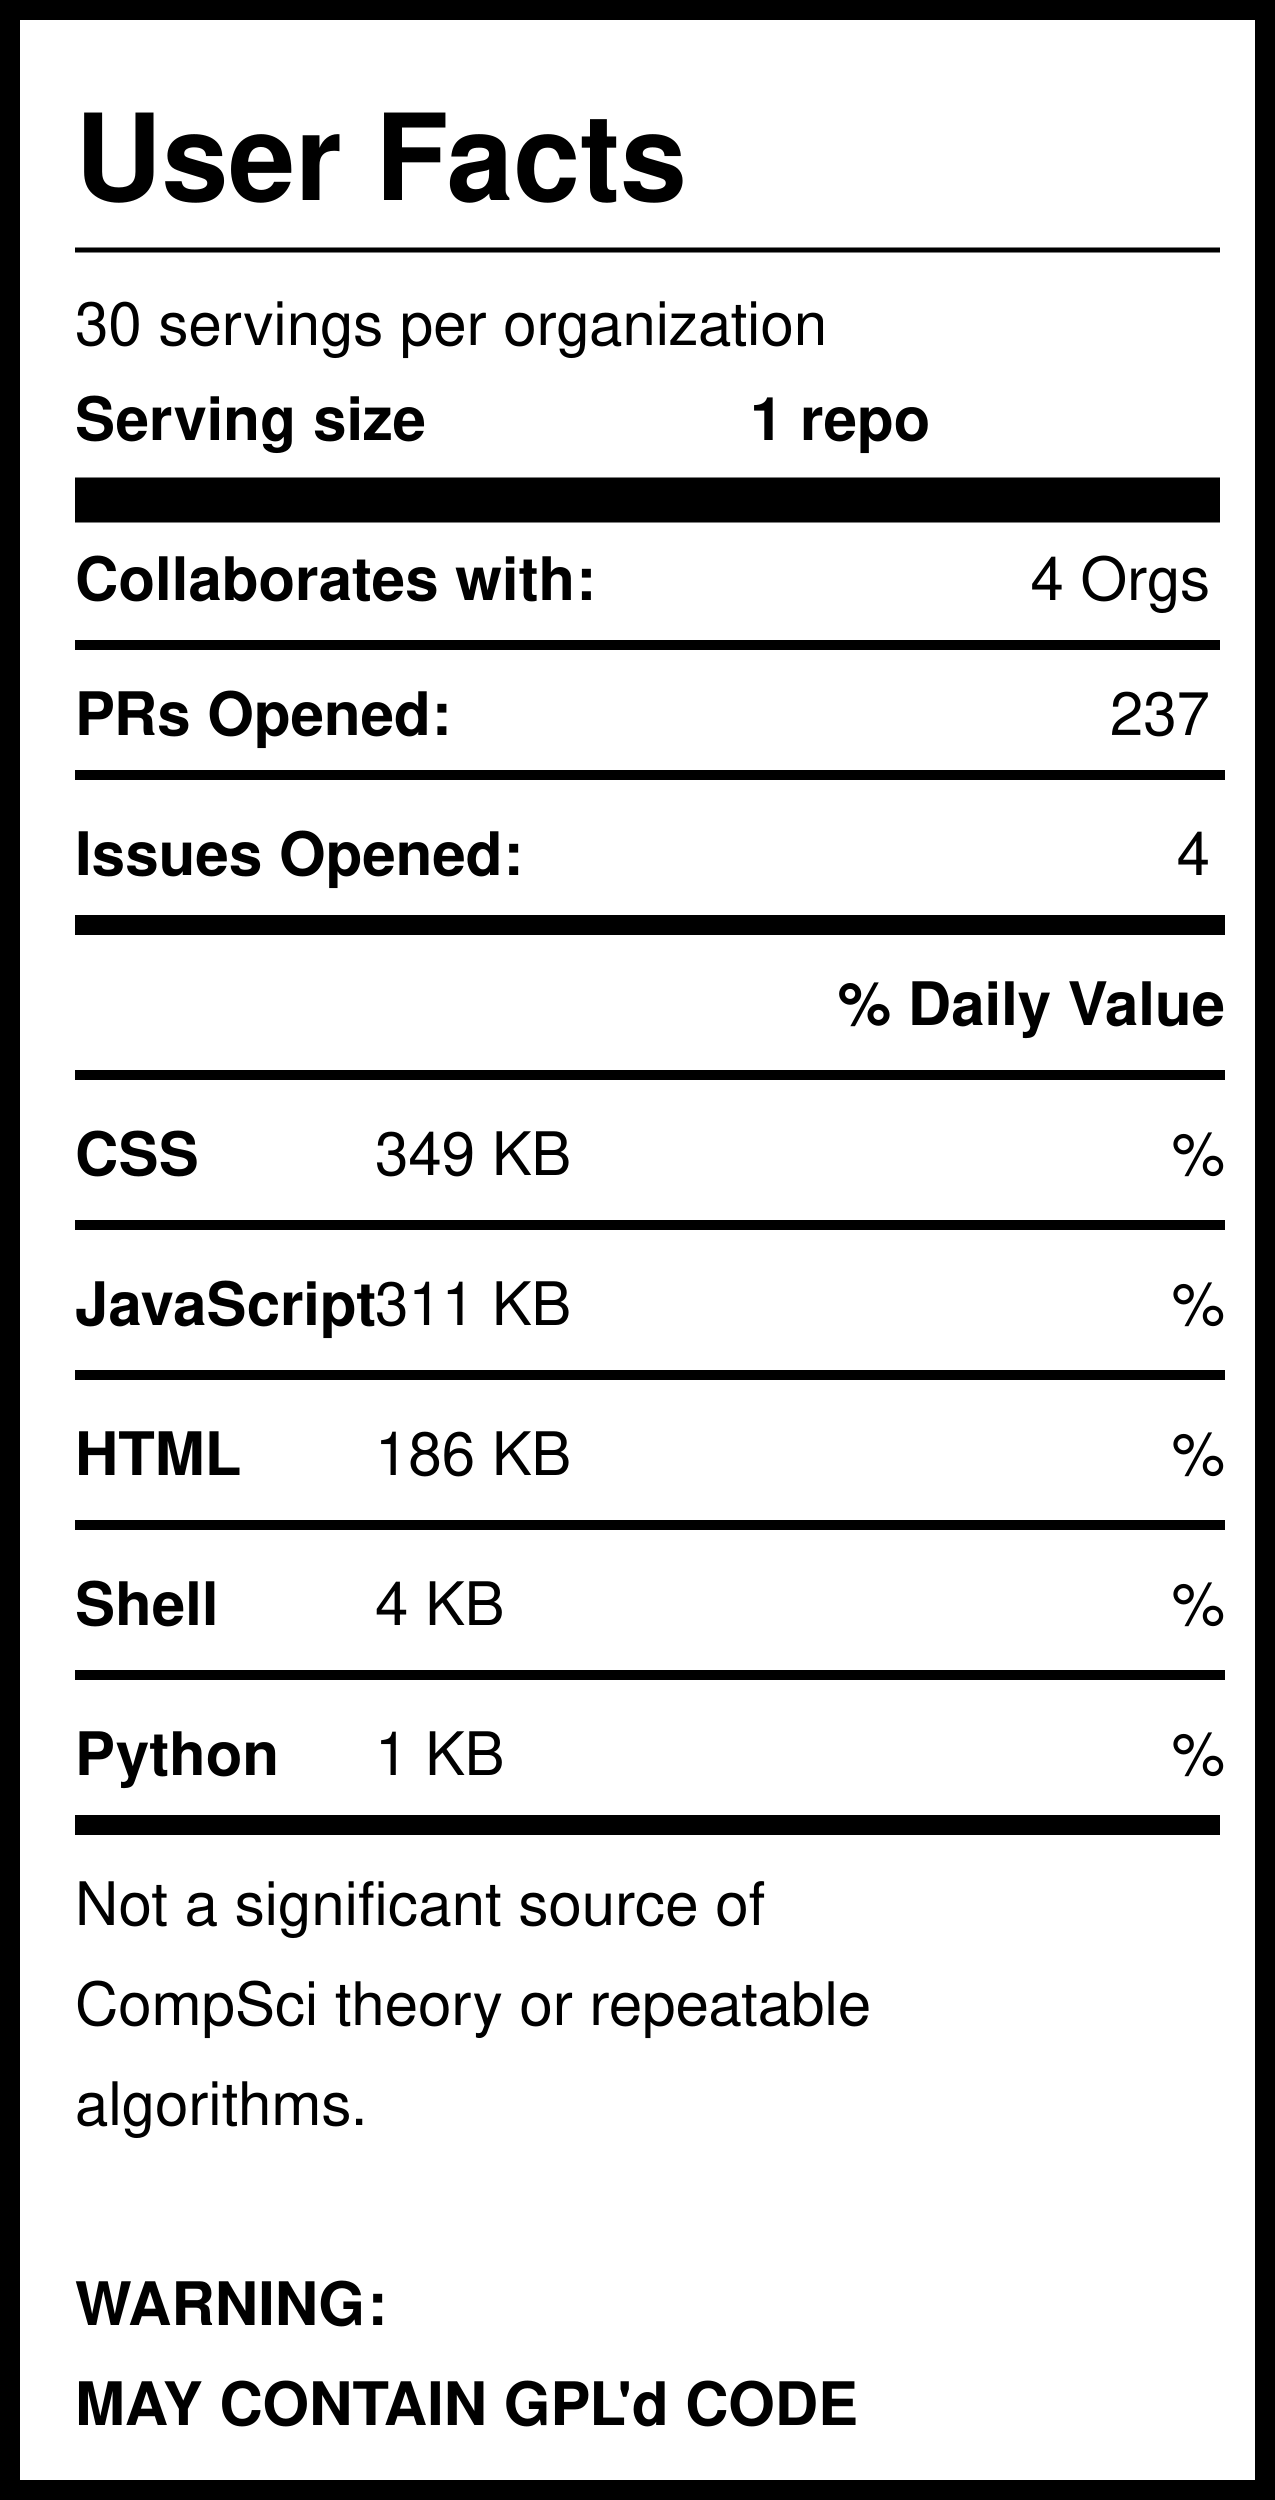
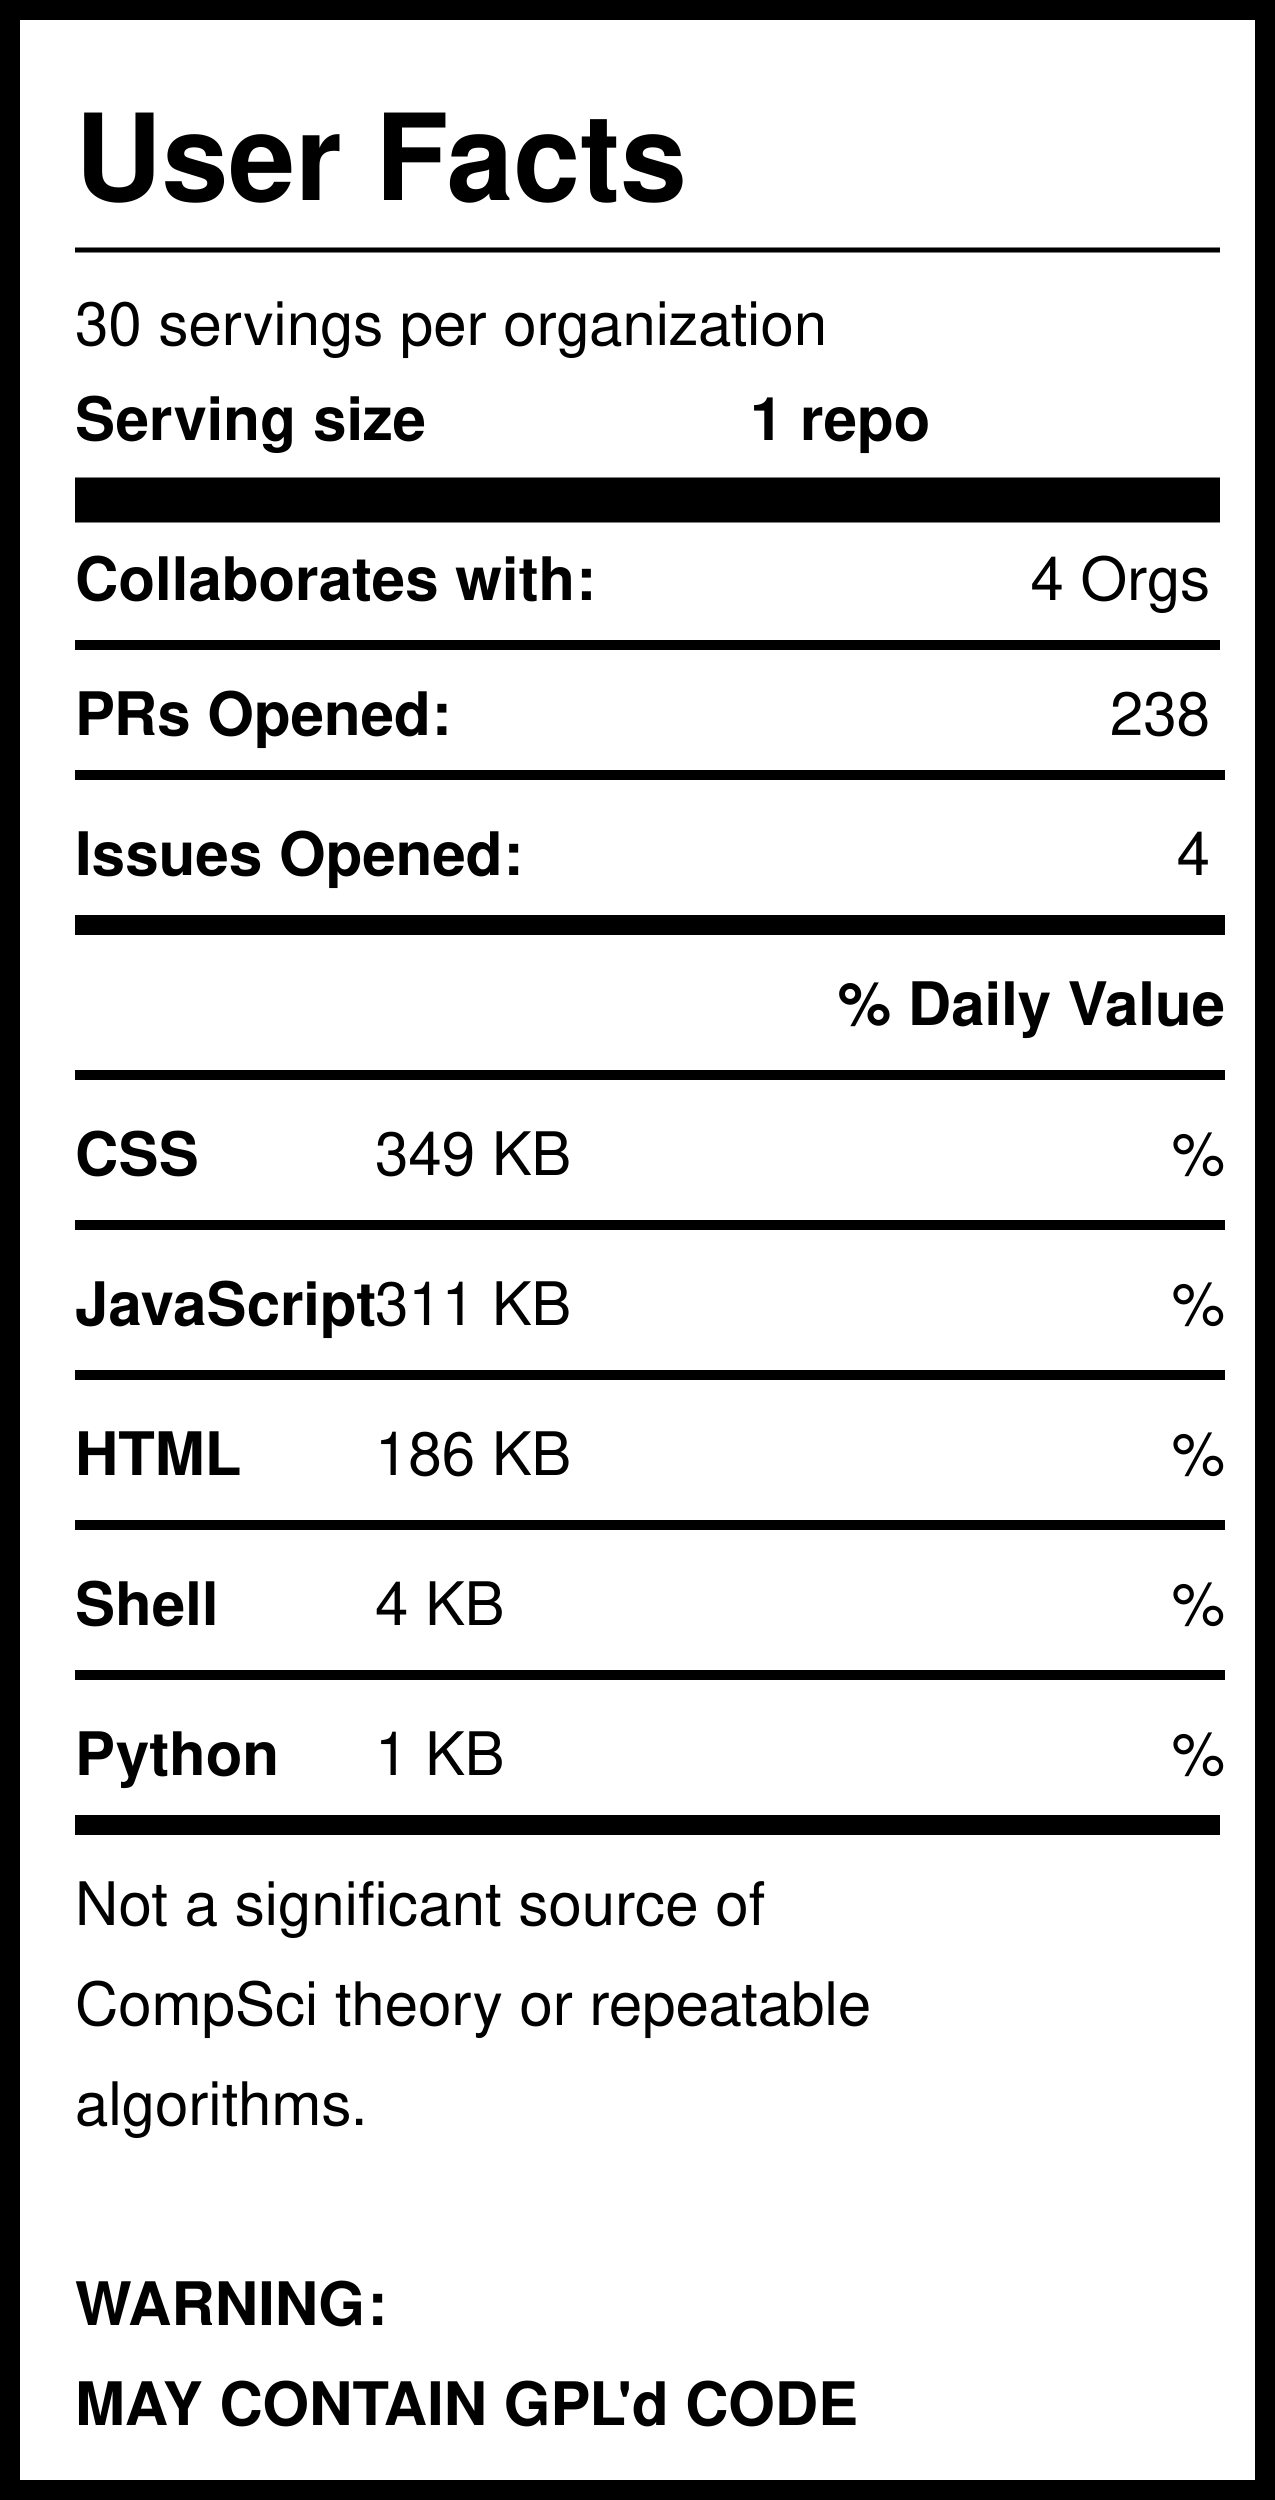
<svg xmlns="http://www.w3.org/2000/svg" version="1.1" width="255" height="500" style="background: white">
  <svg width="255" height="500">
    <rect width="255" height="500" style="fill:rgb(255,255,255);stroke-width:8;stroke:rgb(0,0,0)" />
    <text x="15" y="40" font-family="Helvetica" font-weight="bold" font-size="2em">User Facts</text>
    <line x1="15" y1="50" x2="244" y2="50" style="stroke:rgb(0,0,0);stroke-width:1" />
    <text x="15" y="69" font-family="Helvetica" lengthAdjust="spacingAndGlyphs">30 servings per organization</text>
    <text x="15" y="88" font-family="Helvetica" font-weight="bold" lengthAdjust="spacingAndGlyphs">Serving size</text>
    <text x="150" y="88" font-family="Helvetica" font-weight="bold" lengthAdjust="spacingAndGlyphs">1 repo</text>
    <line x1="15" y1="100" x2="244" y2="100" style="stroke:rgb(0,0,0);stroke-width:9" />
    <text x="15" y="120" font-family="Helvetica" font-weight="bold" lengthAdjust="spacingAndGlyphs">Collaborates with:</text>
    <text x="242" y="120" font-family="Helvetica" text-anchor="end" lengthAdjust="spacingAndGlyphs">4 Orgs</text>
    <line x1="15" y1="129" x2="244" y2="129" style="stroke:rgb(0,0,0);stroke-width:2" />
    <text x="15" y="147" font-family="Helvetica" font-weight="bold" lengthAdjust="spacingAndGlyphs">PRs Opened:</text>
-     <text x="242" y="147" font-family="Helvetica" text-anchor="end" lengthAdjust="spacingAndGlyphs">237</text>
+     <text x="242" y="147" font-family="Helvetica" text-anchor="end" lengthAdjust="spacingAndGlyphs">238</text>
    <text x="15" y="175" font-family="Helvetica" font-weight="bold" lengthAdjust="spacingAndGlyphs">Issues Opened:</text>
    <text x="242" y="175" font-family="Helvetica" lengthAdjust="spacingAndGlyphs" text-anchor="end">4</text>
    <line x1="15" y1="185" x2="245" y2="185" style="stroke:rgb(0,0,0);stroke-width:4" />
    <line x1="15" y1="155" x2="245" y2="155" style="stroke:rgb(0,0,0);stroke-width:2" />
    <text x="245" y="205" font-family="Helvetica" font-weight="bold" text-anchor="end" lengthAdjust="spacingAndGlyphs">% Daily Value</text>
    <line x1="15" y1="215" x2="245" y2="215" style="stroke:rgb(0,0,0);stroke-width:2" />
    <text x="15" y="235" font-family="Helvetica" font-weight="bold" lengthAdjust="spacingAndGlyphs">CSS</text>
    <text x="75" y="235" font-family="Helvetica" lengthAdjust="spacingAndGlyphs">349 KB</text>
    <text x="245" y="235" font-family="Helvetica" lengthAdjust="spacingAndGlyphs" text-anchor="end">%</text>
    <line x1="15" y1="245" x2="245" y2="245" style="stroke:rgb(0,0,0);stroke-width:2" />
    <text x="15" y="265" font-family="Helvetica" font-weight="bold" lengthAdjust="spacingAndGlyphs">JavaScript</text>
    <text x="75" y="265" font-family="Helvetica" lengthAdjust="spacingAndGlyphs">311 KB</text>
    <text x="245" y="265" font-family="Helvetica" lengthAdjust="spacingAndGlyphs" text-anchor="end">%</text>
    <line x1="15" y1="275" x2="245" y2="275" style="stroke:rgb(0,0,0);stroke-width:2" />
    <text x="15" y="295" font-family="Helvetica" font-weight="bold" lengthAdjust="spacingAndGlyphs">HTML</text>
    <text x="75" y="295" font-family="Helvetica" lengthAdjust="spacingAndGlyphs">186 KB</text>
    <text x="245" y="295" font-family="Helvetica" lengthAdjust="spacingAndGlyphs" text-anchor="end">%</text>
    <line x1="15" y1="305" x2="245" y2="305" style="stroke:rgb(0,0,0);stroke-width:2" />
    <text x="15" y="325" font-family="Helvetica" font-weight="bold" lengthAdjust="spacingAndGlyphs">Shell</text>
    <text x="75" y="325" font-family="Helvetica" lengthAdjust="spacingAndGlyphs">4 KB</text>
    <text x="245" y="325" font-family="Helvetica" lengthAdjust="spacingAndGlyphs" text-anchor="end">%</text>
    <line x1="15" y1="335" x2="245" y2="335" style="stroke:rgb(0,0,0);stroke-width:2" />
    <text x="15" y="355" font-family="Helvetica" font-weight="bold" lengthAdjust="spacingAndGlyphs">Python</text>
    <text x="75" y="355" font-family="Helvetica" lengthAdjust="spacingAndGlyphs">1 KB</text>
    <text x="245" y="355" font-family="Helvetica" lengthAdjust="spacingAndGlyphs" text-anchor="end">%</text>
    <line x1="15" y1="365" x2="244" y2="365" style="stroke:rgb(0,0,0);stroke-width:4" />
    <text id="Warning1" x="15" y="385" font-family="Helvetica" lengthAdjust="spacingAndGlyphs">Not a significant source of </text>
    <text id="Warning2" x="15" y="405" font-family="Helvetica" lengthAdjust="spacingAndGlyphs">CompSci theory or repeatable</text>
    <text id="Warning3" x="15" y="425" font-family="Helvetica" lengthAdjust="spacingAndGlyphs">algorithms. </text>
    <text id="GPL1" x="15" y="465" font-family="Helvetica" font-weight="bold" lengthAdjust="spacingAndGlyphs">WARNING:</text>
    <text id="GPL2" x="15" y="485" font-family="Helvetica" font-weight="bold" lengthAdjust="spacingAndGlyphs">MAY CONTAIN GPL'd CODE</text>
  </svg>
</svg>
